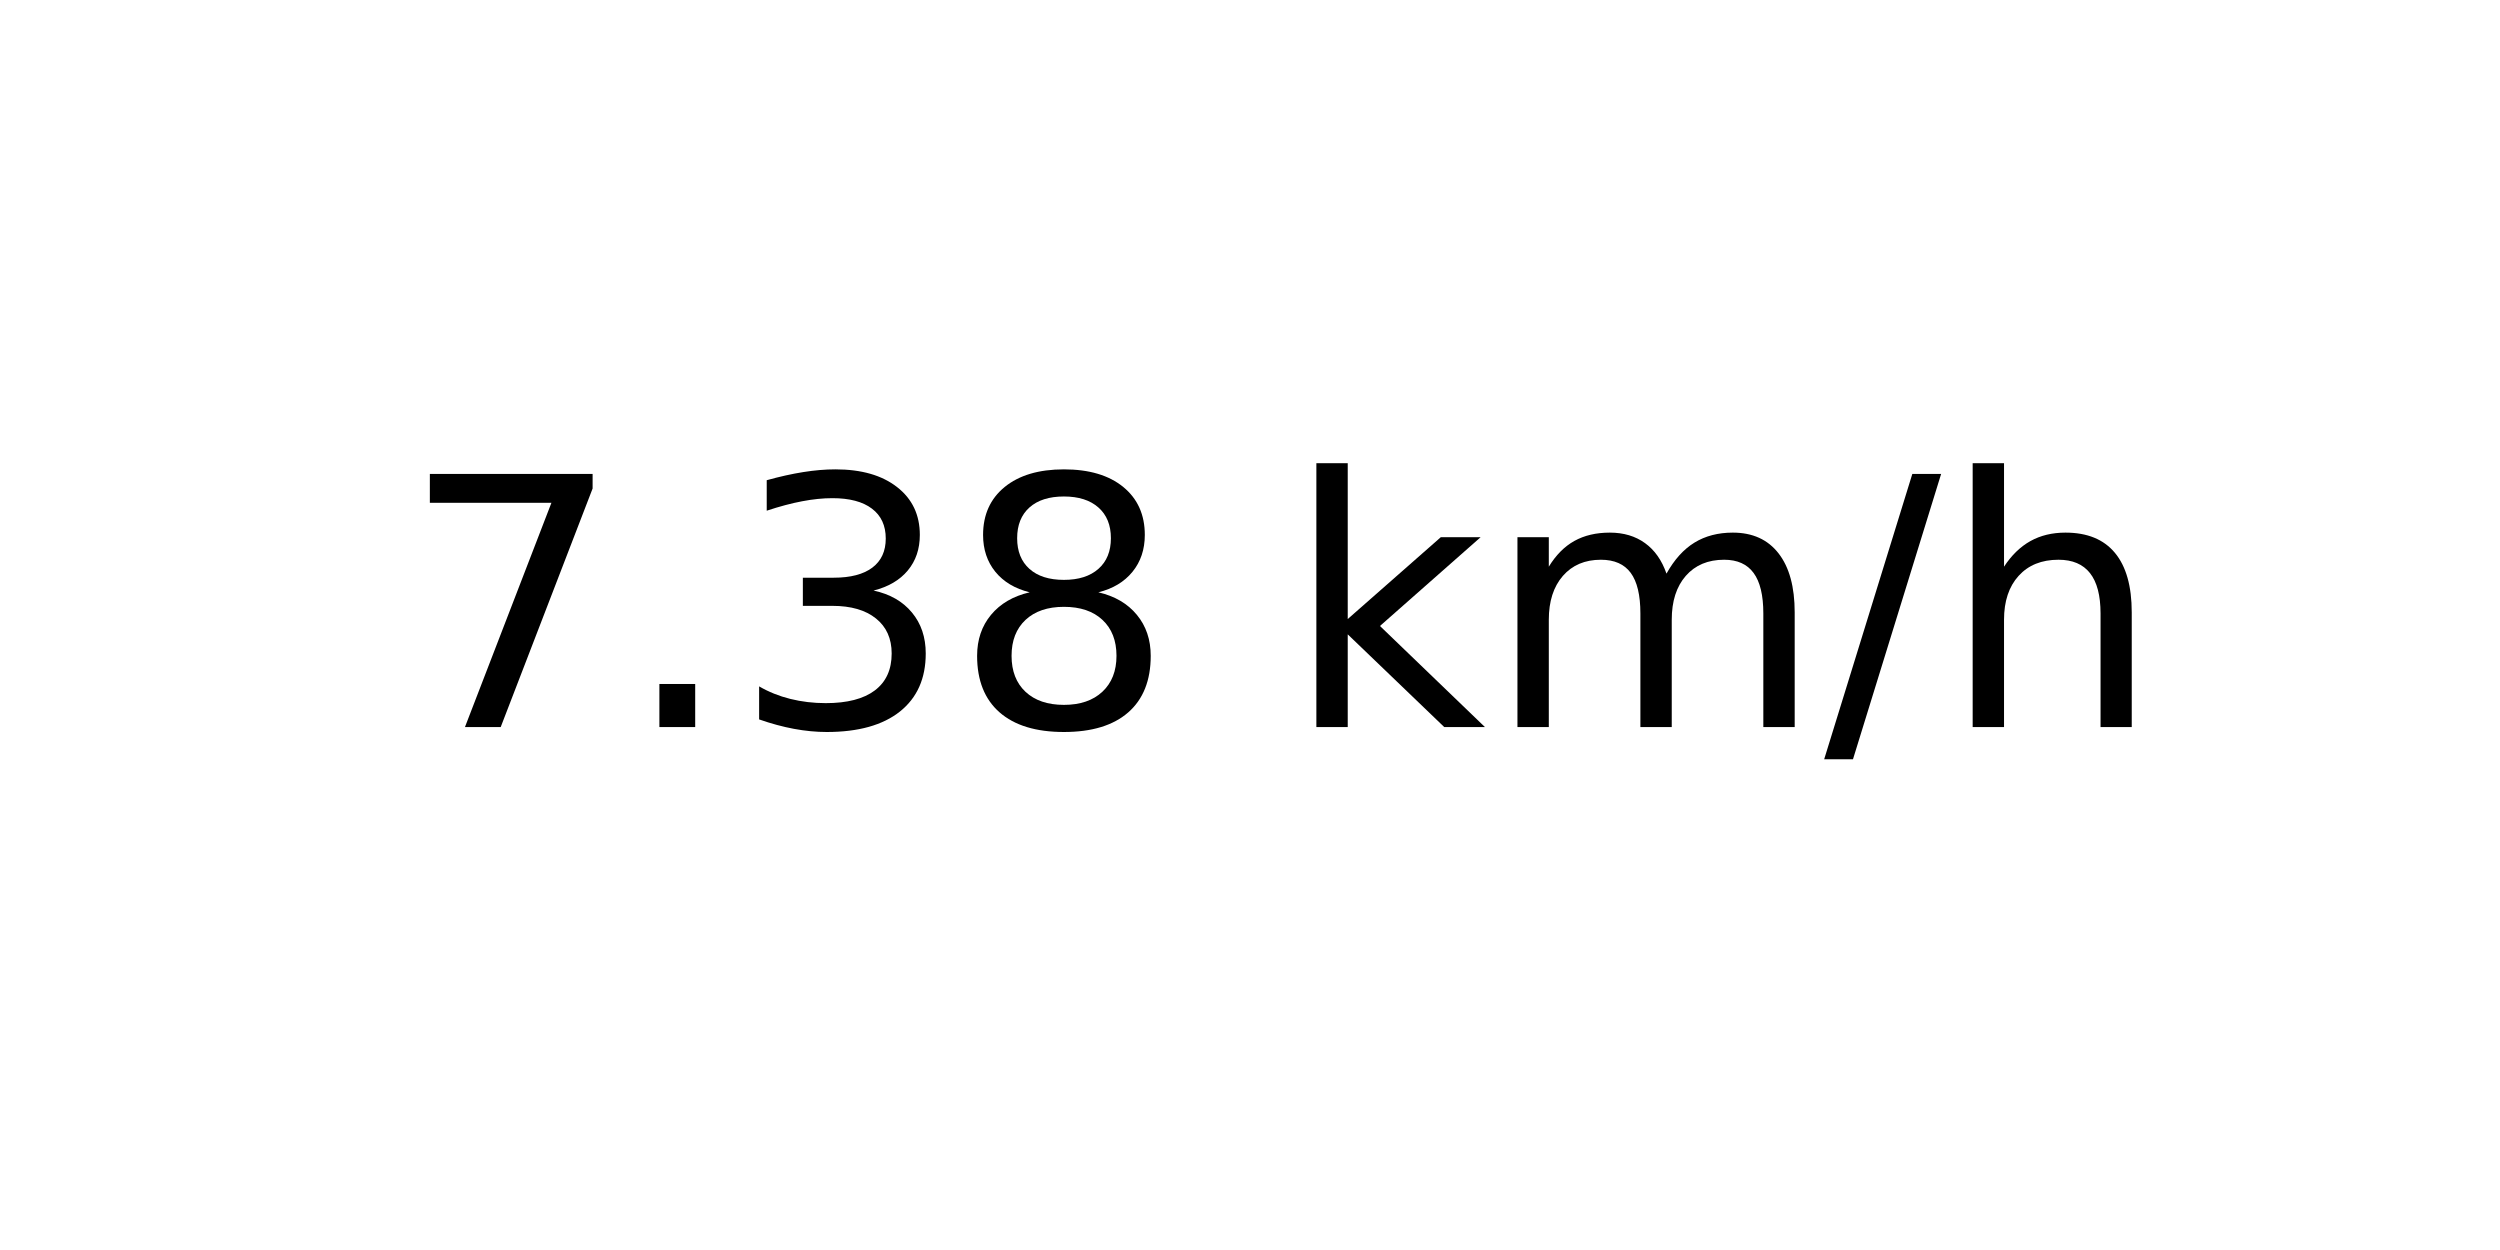
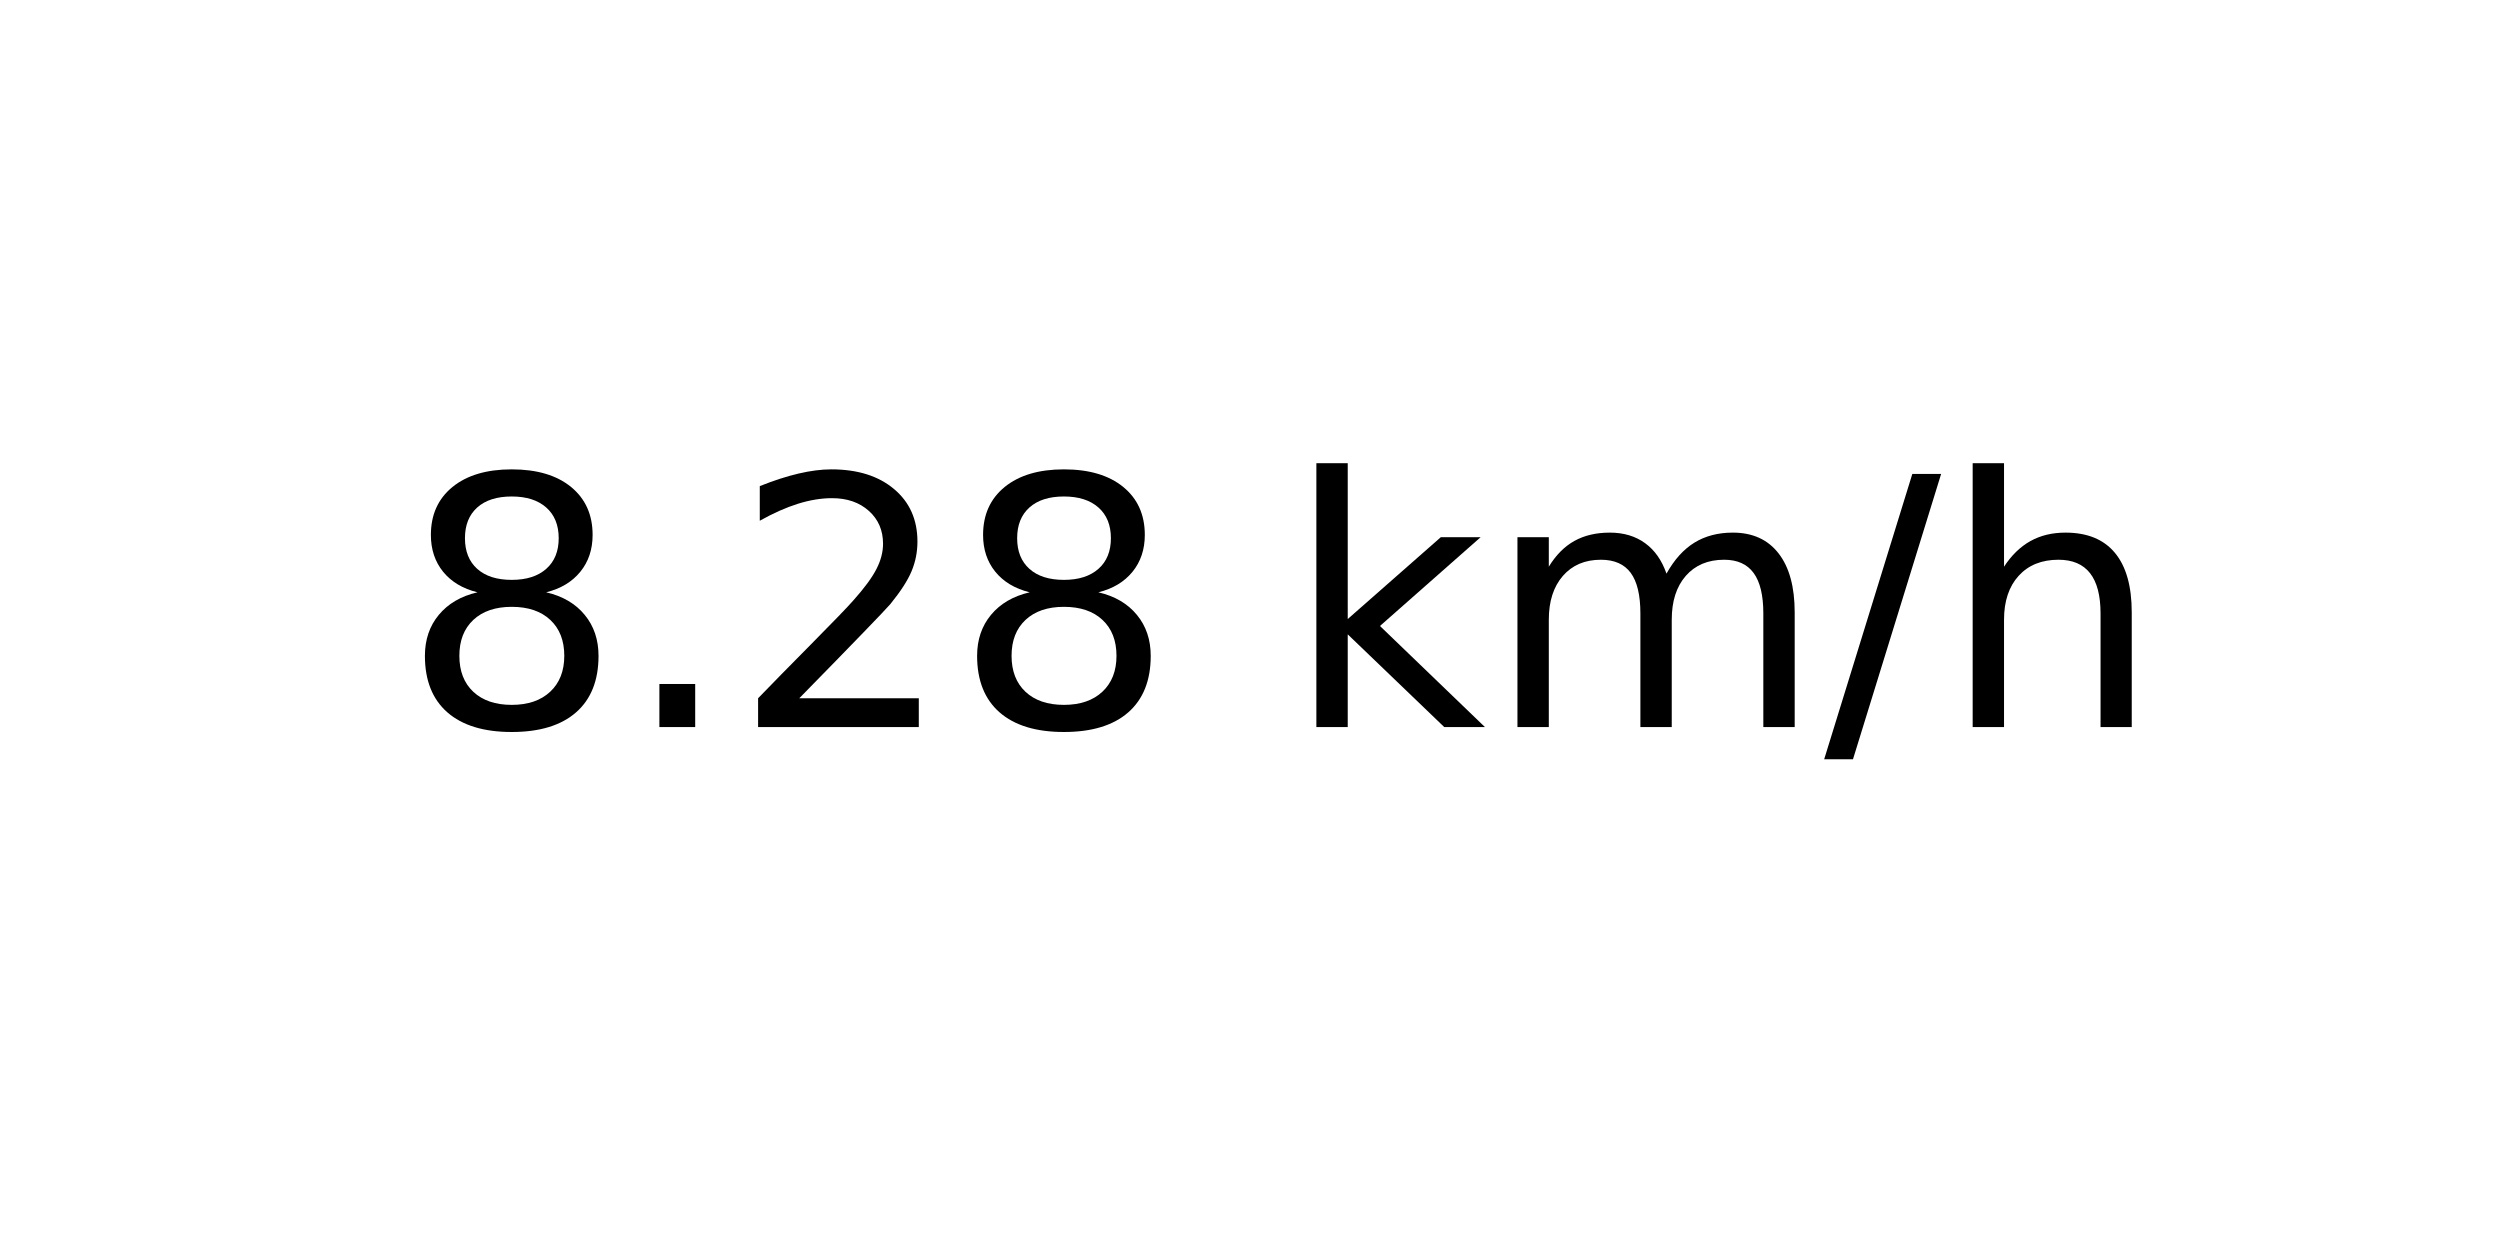
<svg xmlns="http://www.w3.org/2000/svg" xmlns:xlink="http://www.w3.org/1999/xlink" width="72pt" height="36pt" viewBox="0 0 72 36" version="1.1">
  <defs>
    <style type="text/css">*{stroke-linejoin: round; stroke-linecap: butt}</style>
  </defs>
  <g id="figure_1">
    <g id="axes_1">
      <g id="text_1">
        <g transform="translate(11.55937 20.93937) scale(0.1 -0.1)">
          <defs>
-             <path id="DejaVuSans-37" d="M 525 4666  L 3525 4666  L 3525 4397  L 1831 0  L 1172 0  L 2766 4134  L 525 4134  L 525 4666  z " transform="scale(0.015625)" />
+             <path id="DejaVuSans-38" d="M 2034 2216  Q 1584 2216 1326 1975  Q 1069 1734 1069 1313  Q 1069 891 1326 650  Q 1584 409 2034 409  Q 2484 409 2743 651  Q 3003 894 3003 1313  Q 3003 1734 2745 1975  Q 2488 2216 2034 2216  z M 1403 2484  Q 997 2584 770 2862  Q 544 3141 544 3541  Q 544 4100 942 4425  Q 1341 4750 2034 4750  Q 2731 4750 3128 4425  Q 3525 4100 3525 3541  Q 3525 3141 3298 2862  Q 3072 2584 2669 2484  Q 3125 2378 3379 2068  Q 3634 1759 3634 1313  Q 3634 634 3220 271  Q 2806 -91 2034 -91  Q 1263 -91 848 271  Q 434 634 434 1313  Q 434 1759 690 2068  Q 947 2378 1403 2484  z M 1172 3481  Q 1172 3119 1398 2916  Q 1625 2713 2034 2713  Q 2441 2713 2670 2916  Q 2900 3119 2900 3481  Q 2900 3844 2670 4047  Q 2441 4250 2034 4250  Q 1625 4250 1398 4047  Q 1172 3844 1172 3481  z " transform="scale(0.015625)" />
            <path id="DejaVuSans-2e" d="M 684 794  L 1344 794  L 1344 0  L 684 0  L 684 794  z " transform="scale(0.015625)" />
-             <path id="DejaVuSans-33" d="M 2597 2516  Q 3050 2419 3304 2112  Q 3559 1806 3559 1356  Q 3559 666 3084 287  Q 2609 -91 1734 -91  Q 1441 -91 1130 -33  Q 819 25 488 141  L 488 750  Q 750 597 1062 519  Q 1375 441 1716 441  Q 2309 441 2620 675  Q 2931 909 2931 1356  Q 2931 1769 2642 2001  Q 2353 2234 1838 2234  L 1294 2234  L 1294 2753  L 1863 2753  Q 2328 2753 2575 2939  Q 2822 3125 2822 3475  Q 2822 3834 2567 4026  Q 2313 4219 1838 4219  Q 1578 4219 1281 4162  Q 984 4106 628 3988  L 628 4550  Q 988 4650 1302 4700  Q 1616 4750 1894 4750  Q 2613 4750 3031 4423  Q 3450 4097 3450 3541  Q 3450 3153 3228 2886  Q 3006 2619 2597 2516  z " transform="scale(0.015625)" />
-             <path id="DejaVuSans-38" d="M 2034 2216  Q 1584 2216 1326 1975  Q 1069 1734 1069 1313  Q 1069 891 1326 650  Q 1584 409 2034 409  Q 2484 409 2743 651  Q 3003 894 3003 1313  Q 3003 1734 2745 1975  Q 2488 2216 2034 2216  z M 1403 2484  Q 997 2584 770 2862  Q 544 3141 544 3541  Q 544 4100 942 4425  Q 1341 4750 2034 4750  Q 2731 4750 3128 4425  Q 3525 4100 3525 3541  Q 3525 3141 3298 2862  Q 3072 2584 2669 2484  Q 3125 2378 3379 2068  Q 3634 1759 3634 1313  Q 3634 634 3220 271  Q 2806 -91 2034 -91  Q 1263 -91 848 271  Q 434 634 434 1313  Q 434 1759 690 2068  Q 947 2378 1403 2484  z M 1172 3481  Q 1172 3119 1398 2916  Q 1625 2713 2034 2713  Q 2441 2713 2670 2916  Q 2900 3119 2900 3481  Q 2900 3844 2670 4047  Q 2441 4250 2034 4250  Q 1625 4250 1398 4047  Q 1172 3844 1172 3481  z " transform="scale(0.015625)" />
+             <path id="DejaVuSans-32" d="M 1228 531  L 3431 531  L 3431 0  L 469 0  L 469 531  Q 828 903 1448 1529  Q 2069 2156 2228 2338  Q 2531 2678 2651 2914  Q 2772 3150 2772 3378  Q 2772 3750 2511 3984  Q 2250 4219 1831 4219  Q 1534 4219 1204 4116  Q 875 4013 500 3803  L 500 4441  Q 881 4594 1212 4672  Q 1544 4750 1819 4750  Q 2544 4750 2975 4387  Q 3406 4025 3406 3419  Q 3406 3131 3298 2873  Q 3191 2616 2906 2266  Q 2828 2175 2409 1742  Q 1991 1309 1228 531  z " transform="scale(0.015625)" />
            <path id="DejaVuSans-20" transform="scale(0.015625)" />
            <path id="DejaVuSans-6b" d="M 581 4863  L 1159 4863  L 1159 1991  L 2875 3500  L 3609 3500  L 1753 1863  L 3688 0  L 2938 0  L 1159 1709  L 1159 0  L 581 0  L 581 4863  z " transform="scale(0.015625)" />
            <path id="DejaVuSans-6d" d="M 3328 2828  Q 3544 3216 3844 3400  Q 4144 3584 4550 3584  Q 5097 3584 5394 3201  Q 5691 2819 5691 2113  L 5691 0  L 5113 0  L 5113 2094  Q 5113 2597 4934 2840  Q 4756 3084 4391 3084  Q 3944 3084 3684 2787  Q 3425 2491 3425 1978  L 3425 0  L 2847 0  L 2847 2094  Q 2847 2600 2669 2842  Q 2491 3084 2119 3084  Q 1678 3084 1418 2786  Q 1159 2488 1159 1978  L 1159 0  L 581 0  L 581 3500  L 1159 3500  L 1159 2956  Q 1356 3278 1631 3431  Q 1906 3584 2284 3584  Q 2666 3584 2933 3390  Q 3200 3197 3328 2828  z " transform="scale(0.015625)" />
            <path id="DejaVuSans-2f" d="M 1625 4666  L 2156 4666  L 531 -594  L 0 -594  L 1625 4666  z " transform="scale(0.015625)" />
            <path id="DejaVuSans-68" d="M 3513 2113  L 3513 0  L 2938 0  L 2938 2094  Q 2938 2591 2744 2837  Q 2550 3084 2163 3084  Q 1697 3084 1428 2787  Q 1159 2491 1159 1978  L 1159 0  L 581 0  L 581 4863  L 1159 4863  L 1159 2956  Q 1366 3272 1645 3428  Q 1925 3584 2291 3584  Q 2894 3584 3203 3211  Q 3513 2838 3513 2113  z " transform="scale(0.015625)" />
          </defs>
-           <use xlink:href="#DejaVuSans-37" />
+           <use xlink:href="#DejaVuSans-38" />
          <use xlink:href="#DejaVuSans-2e" x="63.623" />
-           <use xlink:href="#DejaVuSans-33" x="95.41" />
+           <use xlink:href="#DejaVuSans-32" x="95.41" />
          <use xlink:href="#DejaVuSans-38" x="159.033" />
          <use xlink:href="#DejaVuSans-20" x="222.656" />
          <use xlink:href="#DejaVuSans-6b" x="254.443" />
          <use xlink:href="#DejaVuSans-6d" x="312.354" />
          <use xlink:href="#DejaVuSans-2f" x="409.766" />
          <use xlink:href="#DejaVuSans-68" x="443.457" />
        </g>
      </g>
    </g>
  </g>
</svg>
